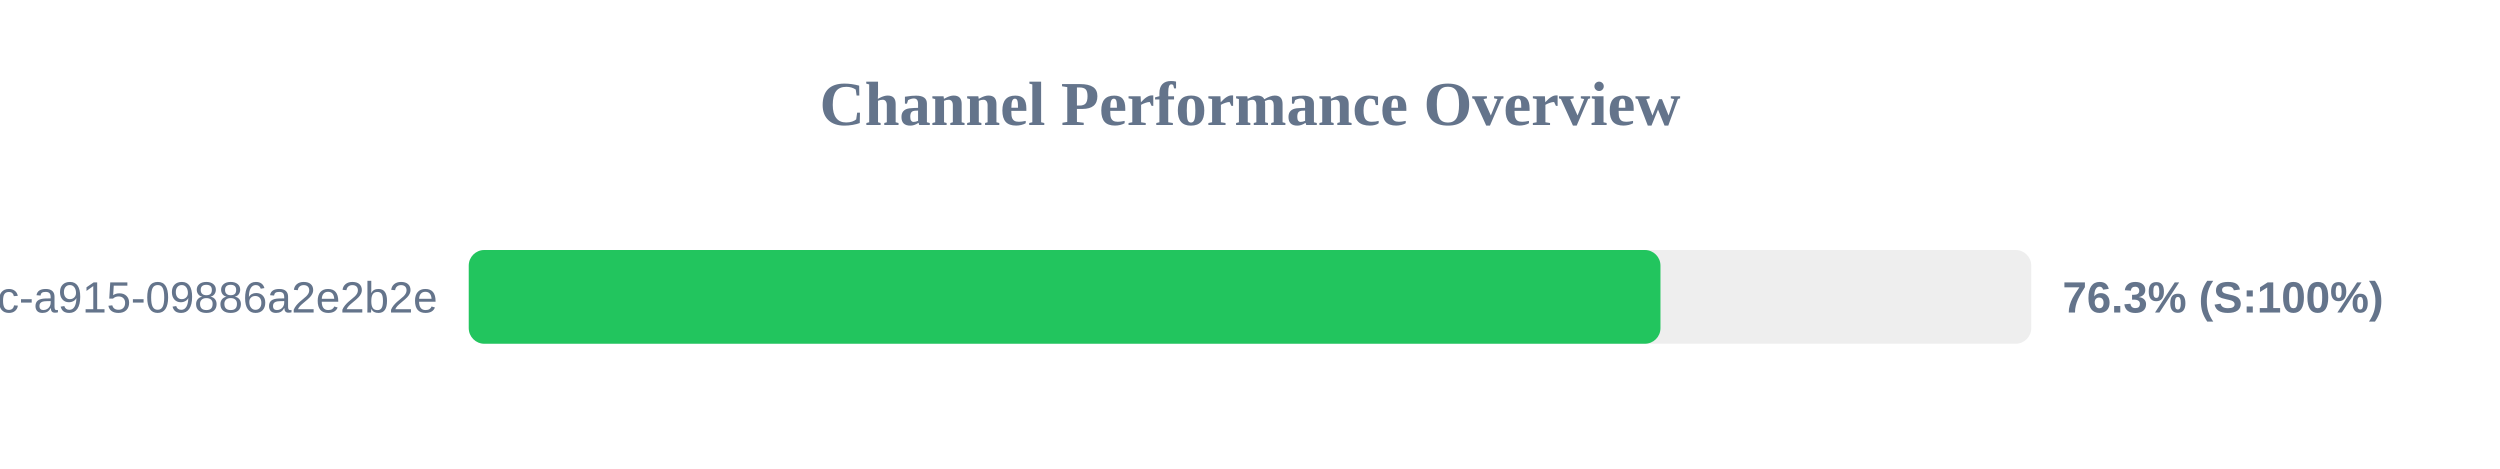
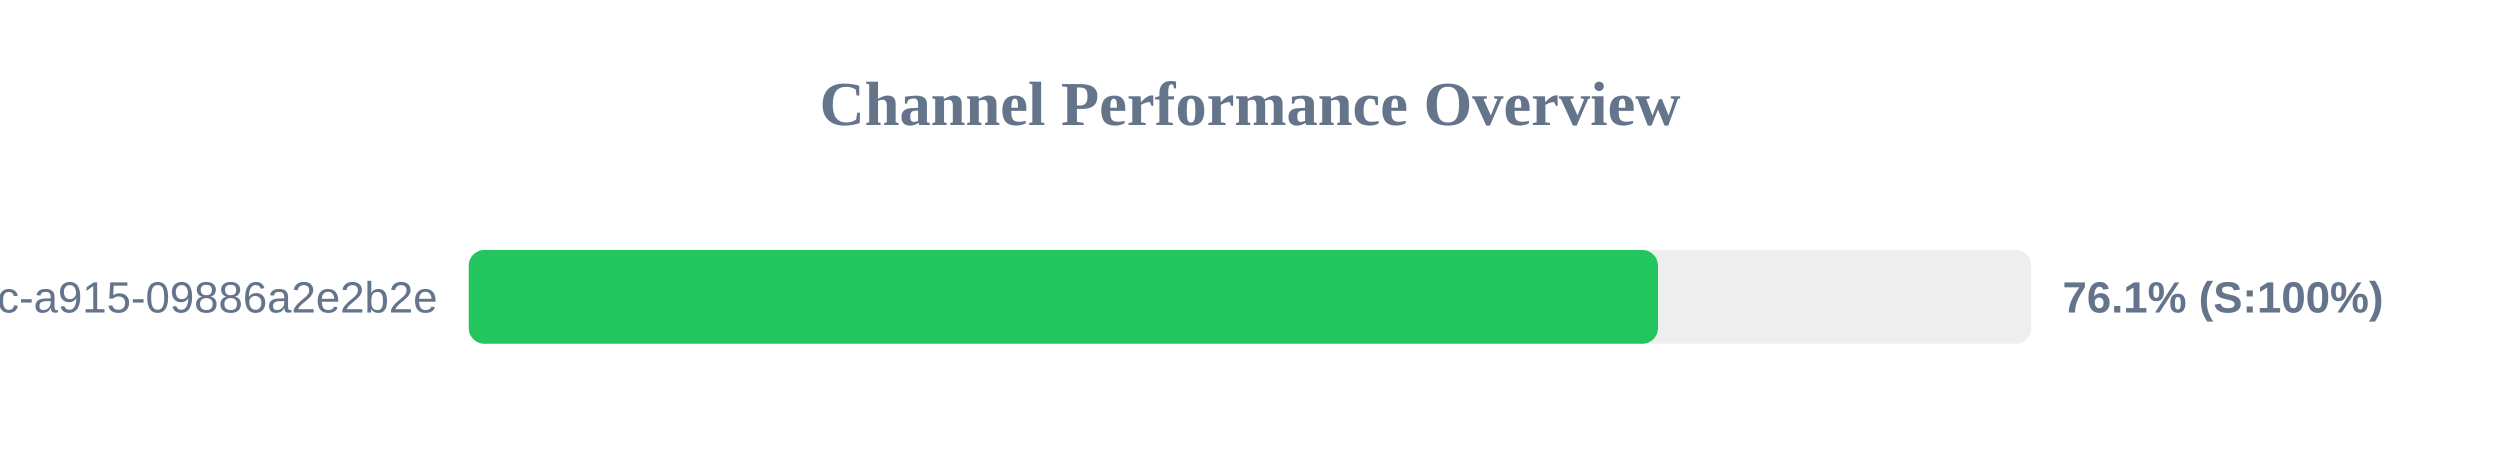
<svg xmlns="http://www.w3.org/2000/svg" width="800" height="150" version="1.1">
  <style>
        .row { font: 14px Arial; fill: #64748b; }
        .score { font: bold 14px Arial; fill: #64748b; }
    </style>
  <text x="400" y="40" text-anchor="middle" font-size="20px" font-weight="bold" fill="#64748b">Channel Performance Overview</text>
  <rect x="150" y="80" width="500" height="30" fill="#eee" rx="5" />
-   <rect x="150" y="80" width="381.35" height="30" fill="#22c55e" rx="5" />
+   <rect x="150" y="80" width="380.55" height="30" fill="#22c55e" rx="5" />
  <text x="140" y="100" text-anchor="end" class="row">?uuid=52816135-d3bc-46bc-a915-09886a2e2b2e</text>
-   <text x="660" y="100" text-anchor="start" class="score">76.3% (S:100%)</text>
+   <text x="660" y="100" text-anchor="start" class="score">76.1% (S:100%)</text>
</svg>
